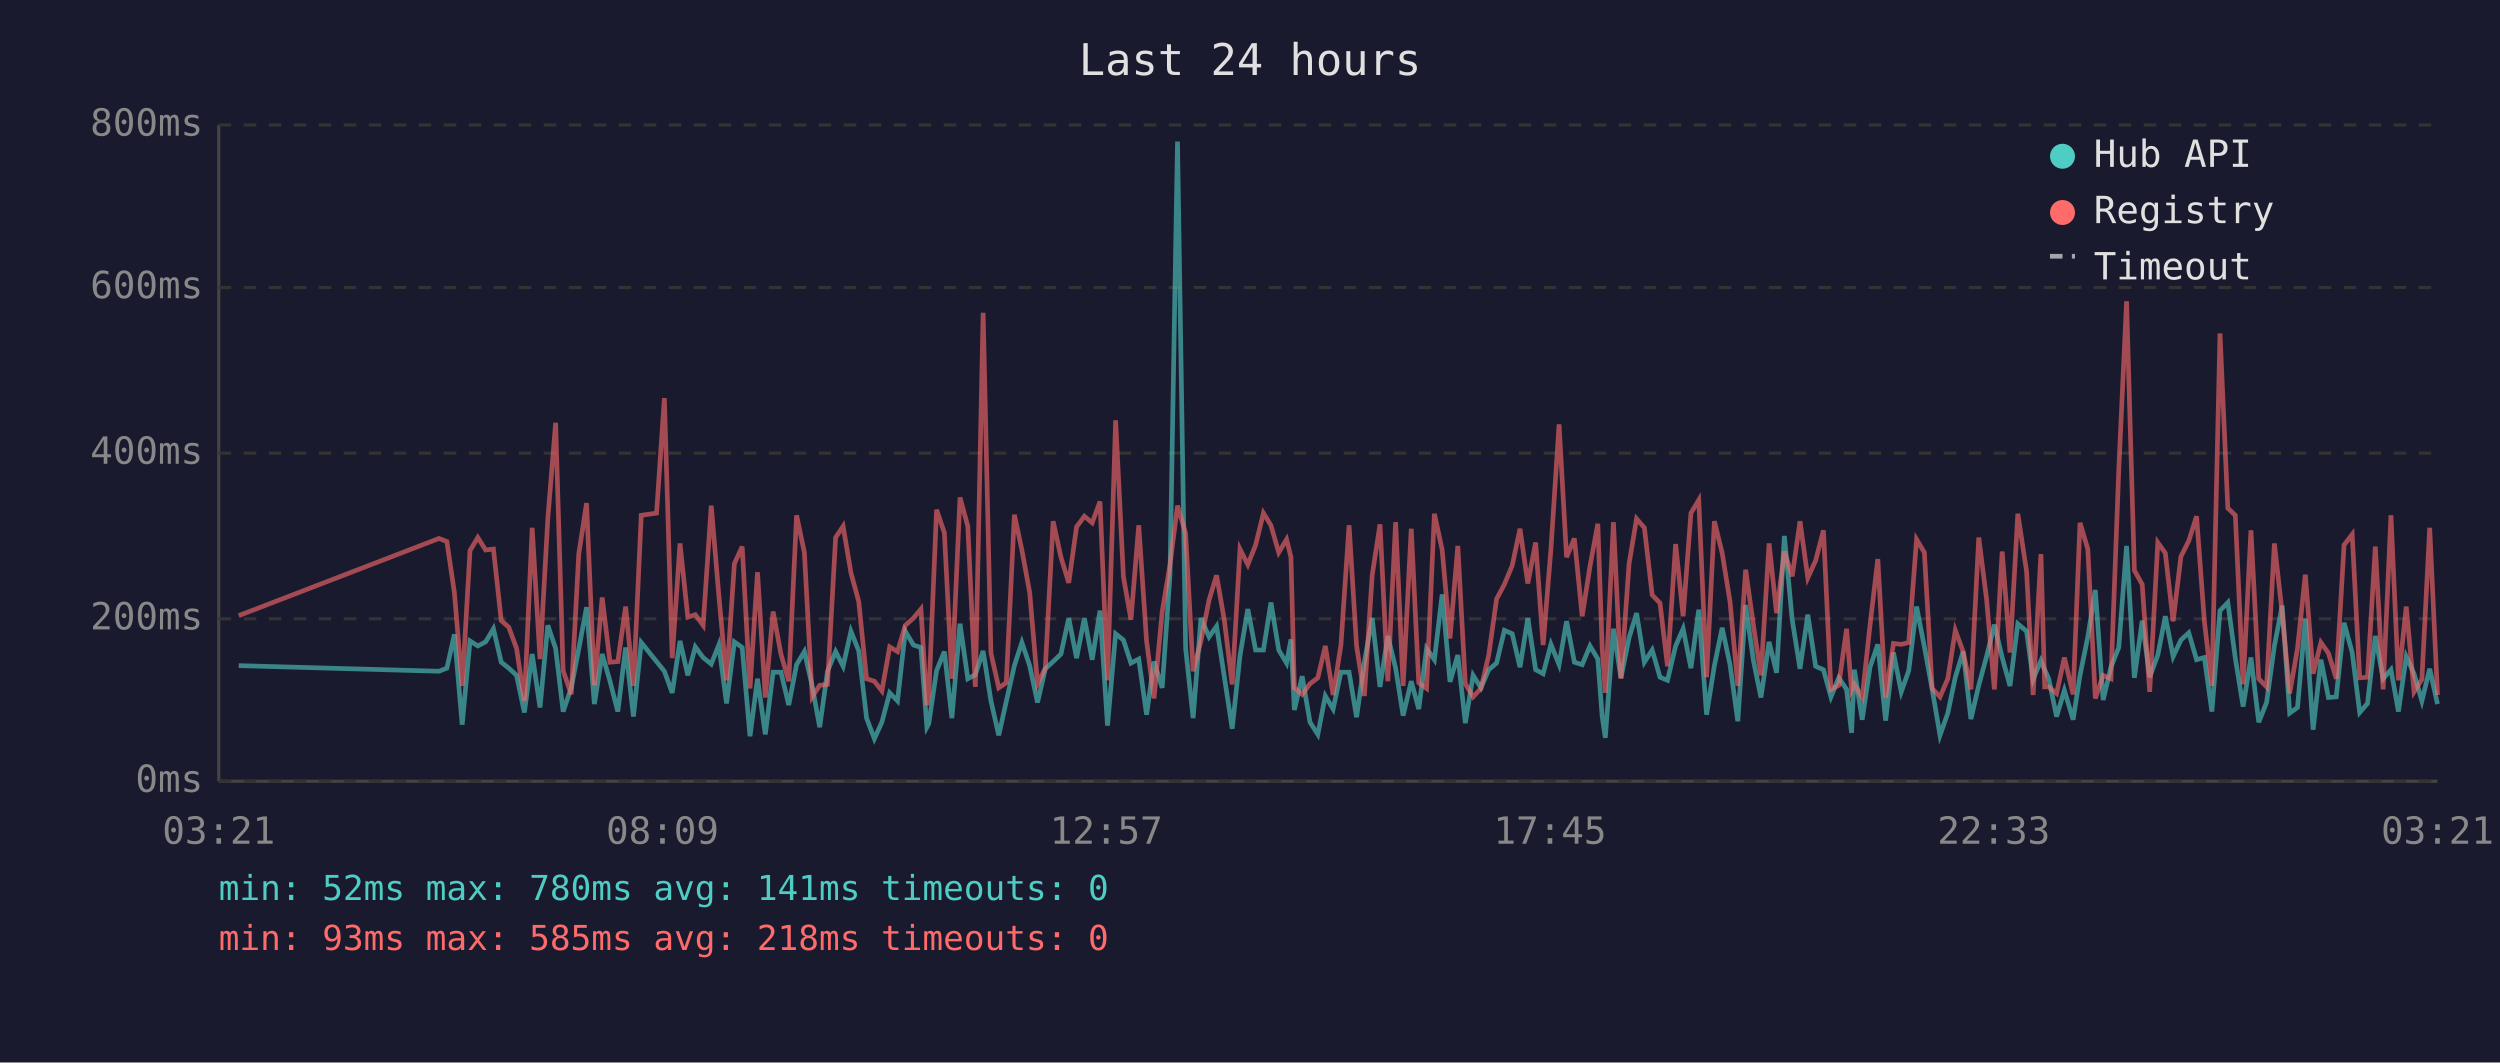
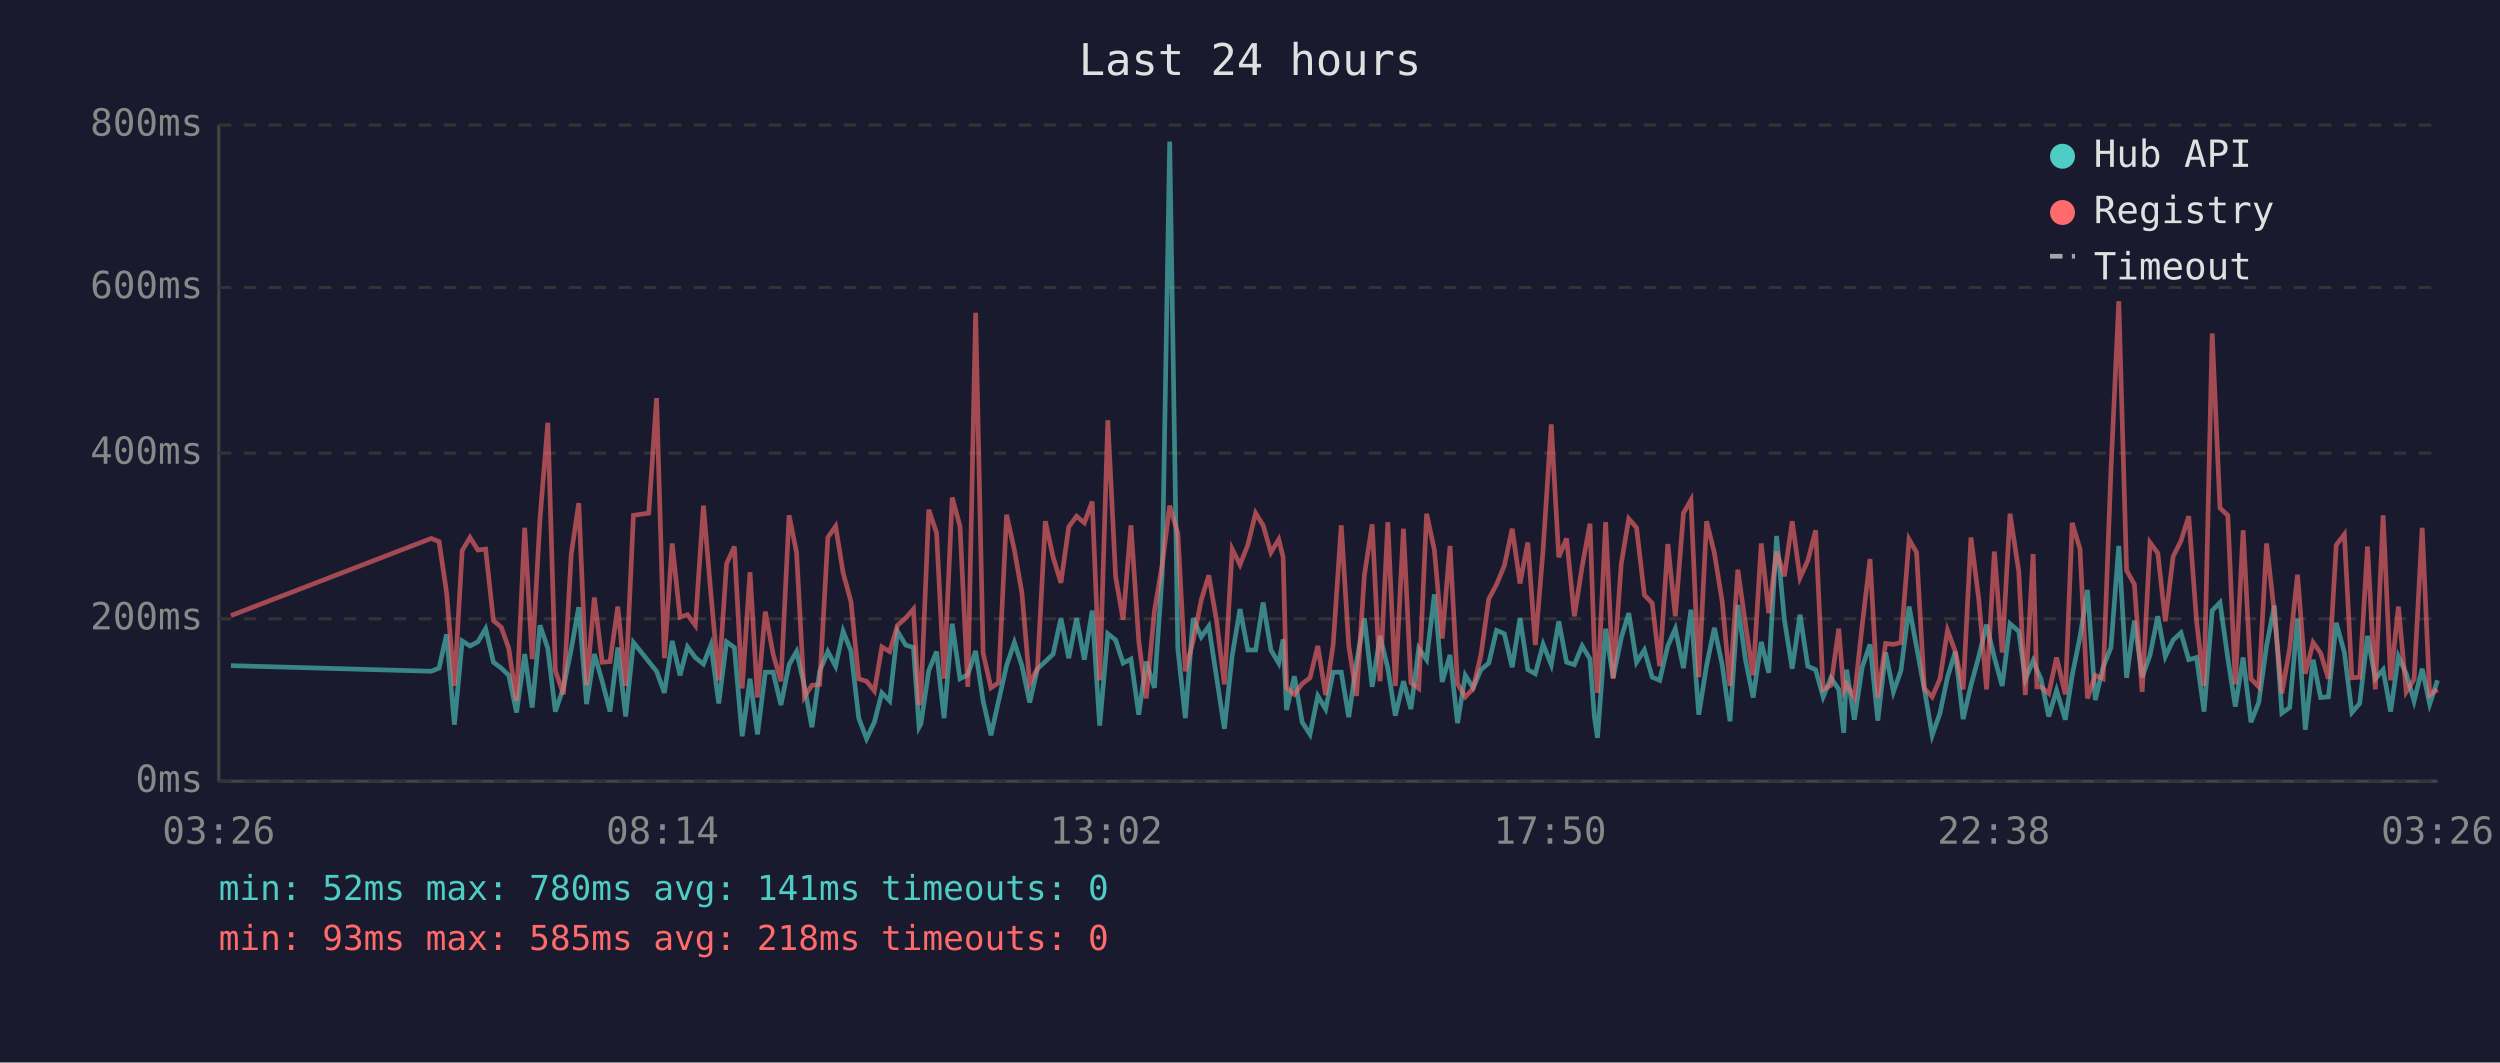
<svg xmlns="http://www.w3.org/2000/svg" viewBox="0 0 800 340" font-family="monospace" font-size="12">
  <rect width="800" height="340" fill="#1a1a2e" />
  <text x="400" y="24" fill="#e0e0e0" font-size="14" text-anchor="middle">Last 24 hours</text>
  <line x1="70" y1="40" x2="70" y2="250" stroke="#444" stroke-width="1" />
  <line x1="70" y1="250" x2="780" y2="250" stroke="#444" stroke-width="1" />
  <line x1="70" y1="250" x2="780" y2="250" stroke="#333" stroke-width="1" stroke-dasharray="4" />
  <text x="65" y="250" fill="#888" text-anchor="end" dominant-baseline="middle">0ms</text>
  <line x1="70" y1="198" x2="780" y2="198" stroke="#333" stroke-width="1" stroke-dasharray="4" />
  <text x="65" y="198" fill="#888" text-anchor="end" dominant-baseline="middle">200ms</text>
  <line x1="70" y1="145" x2="780" y2="145" stroke="#333" stroke-width="1" stroke-dasharray="4" />
  <text x="65" y="145" fill="#888" text-anchor="end" dominant-baseline="middle">400ms</text>
  <line x1="70" y1="92" x2="780" y2="92" stroke="#333" stroke-width="1" stroke-dasharray="4" />
  <text x="65" y="92" fill="#888" text-anchor="end" dominant-baseline="middle">600ms</text>
  <line x1="70" y1="40" x2="780" y2="40" stroke="#333" stroke-width="1" stroke-dasharray="4" />
  <text x="65" y="40" fill="#888" text-anchor="end" dominant-baseline="middle">800ms</text>
-   <text x="70" y="270" fill="#888" text-anchor="middle">03:21</text>
-   <text x="212" y="270" fill="#888" text-anchor="middle">08:09</text>
-   <text x="354" y="270" fill="#888" text-anchor="middle">12:57</text>
-   <text x="496" y="270" fill="#888" text-anchor="middle">17:45</text>
-   <text x="638" y="270" fill="#888" text-anchor="middle">22:33</text>
-   <text x="780" y="270" fill="#888" text-anchor="middle">03:21</text>
-   <polyline points="76.4,213.0 140.5,214.8 143.0,213.8 145.4,203.0 147.9,231.9 150.4,205.1 152.9,206.7 155.4,205.4 157.9,201.2 160.4,211.9 162.8,213.8 165.3,216.1 167.8,228.0 170.3,209.3 172.8,226.4 175.3,200.1 177.8,207.5 180.2,227.7 182.8,220.1 185.2,207.7 187.7,194.3 190.2,225.3 192.7,209.3 195.2,218.0 197.7,227.7 200.2,207.2 202.7,229.3 205.2,205.6 210.1,211.7 212.6,214.8 215.1,221.7 217.6,205.1 220.1,216.1 222.5,207.0 225.0,210.4 227.6,212.5 230.0,206.4 232.5,225.1 235.0,205.4 237.5,207.2 240.0,235.6 242.4,217.2 244.9,235.0 247.4,215.1 249.9,215.1 252.4,225.6 254.9,212.7 257.4,208.5 259.9,219.5 262.3,232.7 264.8,214.8 267.4,208.5 269.8,213.2 272.3,202.0 274.8,208.3 277.3,229.8 279.8,236.4 282.2,231.1 284.7,221.7 287.2,224.3 289.7,202.0 292.3,206.4 294.7,207.2 296.6,232.7 297.2,231.6 299.7,214.6 302.2,208.5 304.6,229.8 307.2,199.6 309.7,217.2 312.1,215.9 314.6,208.3 317.1,224.3 319.6,235.3 322.0,224.5 324.6,213.0 327.0,205.6 329.5,213.0 332.0,224.8 334.5,214.0 337.0,211.7 339.5,209.3 342.0,197.8 344.5,210.6 347.0,197.8 349.5,211.1 352.0,195.4 354.4,232.2 357.0,202.8 359.5,204.8 361.9,212.2 364.4,210.9 366.9,228.7 369.3,211.7 371.9,220.1 374.4,183.9 376.8,45.3 379.4,207.5 381.8,229.8 384.3,197.8 386.9,203.8 389.3,200.4 391.8,216.7 394.3,233.2 396.8,209.8 399.3,194.9 401.8,208.0 404.3,208.0 406.7,192.8 409.2,208.0 411.7,212.2 413.1,204.6 414.2,227.2 416.7,216.4 419.2,231.1 421.7,235.0 424.1,222.7 426.6,226.9 429.1,215.1 431.7,215.1 434.1,229.5 436.6,211.9 439.1,197.8 441.6,219.8 444.1,203.5 446.6,213.8 449.0,229.0 451.6,218.0 454.0,226.9 456.5,207.5 459.0,211.1 461.5,190.2 464.0,218.2 466.5,209.6 468.9,231.4 471.4,216.1 473.9,220.1 476.4,214.3 478.9,212.2 481.4,201.7 483.9,202.8 486.4,213.5 488.9,197.8 491.4,214.3 493.8,215.6 496.3,206.2 498.9,212.7 501.3,198.8 503.8,211.9 506.3,212.7 508.8,206.7 511.3,210.9 512.7,229.3 513.7,236.1 516.3,201.2 518.7,216.9 521.3,204.1 523.7,196.2 526.2,211.9 528.7,208.0 531.2,216.7 533.6,217.7 536.2,206.7 538.6,201.2 541.1,213.8 543.6,195.1 546.1,228.7 548.6,213.0 551.1,200.9 553.6,212.7 556.1,230.8 558.6,193.6 561.1,211.4 563.5,223.2 566.1,205.4 568.5,215.3 571.0,171.5 573.5,198.3 576.0,214.0 578.5,196.7 581.0,213.2 583.5,214.3 585.9,223.0 588.4,216.9 590.9,220.6 592.5,234.5 593.4,214.3 595.9,230.3 598.4,213.5 600.9,206.2 603.4,230.6 605.9,208.8 608.4,221.4 610.8,214.6 613.3,194.1 615.8,207.0 618.3,220.6 620.8,235.3 623.3,228.2 625.7,216.7 628.2,208.5 630.7,230.1 633.2,219.3 635.7,210.1 638.2,199.9 640.7,210.4 643.2,219.5 645.7,199.6 648.5,202.0 650.6,217.4 653.1,211.4 654.3,214.3 655.6,217.2 658.1,229.3 660.6,220.9 663.4,230.3 665.6,216.1 668.1,203.8 670.5,188.8 673.0,224.0 675.5,213.5 678.0,207.2 680.5,174.7 683.0,216.9 685.5,198.6 687.9,216.7 690.5,209.6 692.9,197.2 695.4,210.1 697.9,204.8 700.4,202.5 702.9,211.1 705.4,210.4 707.8,227.7 710.4,195.4 712.9,192.8 715.3,210.6 717.8,226.1 720.3,210.4 722.8,231.1 725.3,224.8 727.8,206.7 730.3,193.8 732.7,228.2 735.2,226.4 737.7,198.0 740.2,233.5 742.7,211.1 745.1,223.2 747.6,223.0 750.1,199.3 752.7,208.8 755.1,228.0 757.6,225.1 760.1,203.5 762.6,217.2 765.1,214.3 767.5,227.7 770.0,210.1 772.5,215.6 775.0,224.3 777.5,214.0 780.0,225.3" fill="none" stroke="#4ecdc4" stroke-width="1.5" opacity="0.6" />
-   <polyline points="76.4,197.0 140.5,172.3 143.0,173.3 145.4,189.6 147.9,219.5 150.4,176.2 152.9,172.0 155.4,176.0 157.9,175.7 160.4,198.6 162.8,200.7 165.3,207.5 167.8,224.3 170.3,168.9 172.8,210.9 175.3,166.0 177.8,135.3 180.2,214.6 182.8,222.2 185.2,177.3 187.7,161.0 190.2,219.3 192.7,191.2 195.2,211.9 197.7,211.7 200.2,194.1 202.7,219.5 205.2,164.9 210.1,164.2 212.6,127.4 215.1,210.6 217.6,173.9 220.1,197.5 222.5,196.7 225.0,200.1 227.6,161.8 230.0,190.2 232.5,217.7 235.0,180.4 237.5,174.9 240.0,220.3 242.4,183.1 244.9,223.2 247.4,195.7 249.9,209.3 252.4,218.0 254.9,164.9 257.4,176.8 259.9,223.0 262.3,219.3 264.8,219.0 267.4,172.0 269.8,168.4 272.3,183.3 274.8,192.5 277.3,217.2 279.8,218.0 282.2,221.1 284.7,207.0 287.2,208.5 289.7,200.1 292.3,197.8 294.7,194.9 296.6,225.6 297.2,223.0 299.7,163.1 302.2,170.5 304.6,217.2 307.2,159.2 309.7,168.4 312.1,219.8 314.6,100.1 317.1,209.0 319.6,220.1 322.0,218.5 324.6,164.7 327.0,176.0 329.5,189.6 332.0,218.8 334.5,213.8 337.0,166.8 339.5,178.3 342.0,186.5 344.5,168.6 347.0,165.2 349.5,167.3 352.0,160.5 354.4,217.7 357.0,134.5 359.5,184.6 361.9,198.3 364.4,168.1 366.9,205.1 369.3,223.5 371.9,195.7 374.4,180.7 376.8,161.8 379.4,170.7 381.8,214.8 384.3,205.1 386.9,192.0 389.3,184.1 391.8,198.6 394.3,219.0 396.8,175.7 399.3,180.7 401.8,174.4 404.3,164.2 406.7,168.1 409.2,176.8 411.7,172.6 413.1,178.3 414.2,220.1 416.7,222.2 419.2,218.8 421.7,216.9 424.1,206.7 426.6,222.4 429.1,206.4 431.7,168.1 434.1,206.7 436.6,222.7 439.1,184.1 441.6,167.8 444.1,218.0 446.6,167.1 449.0,219.5 451.6,169.2 454.0,218.5 456.5,220.3 459.0,164.4 461.5,176.0 464.0,204.3 466.5,174.7 468.9,218.8 471.4,223.0 473.9,220.3 476.4,209.6 478.9,191.7 481.4,187.0 483.9,181.0 486.4,169.2 488.9,186.7 491.4,173.6 493.8,206.4 496.3,175.7 498.9,135.8 501.3,178.3 503.8,172.3 506.3,197.2 508.8,181.2 511.3,167.6 512.7,207.5 513.7,221.7 516.3,167.1 518.7,217.2 521.3,180.4 523.7,166.0 526.2,168.9 528.7,190.4 531.2,193.0 533.6,213.2 536.2,174.1 538.6,197.2 541.1,164.2 543.6,160.0 546.1,216.7 548.6,166.8 551.1,177.0 553.6,192.5 556.1,219.5 558.6,182.3 561.1,200.1 563.5,216.1 566.1,173.9 568.5,196.2 571.0,176.5 573.5,184.4 576.0,166.8 578.5,184.9 581.0,179.4 583.5,169.7 585.9,220.6 588.4,219.3 590.9,201.2 592.5,220.9 593.4,219.0 595.9,223.2 598.4,200.1 600.9,178.9 603.4,223.2 605.9,205.9 608.4,206.2 610.8,205.6 613.3,172.6 615.8,176.8 618.3,220.3 620.8,223.0 623.3,217.2 625.7,201.7 628.2,208.5 630.7,220.6 633.2,172.0 635.7,191.7 638.2,220.6 640.7,176.5 643.2,208.8 645.7,164.4 648.5,182.8 650.6,222.4 653.1,177.3 654.3,219.8 655.6,219.8 658.1,221.9 660.6,210.4 663.4,222.2 665.6,167.3 668.1,175.7 670.5,223.5 673.0,216.1 675.5,217.2 678.0,150.5 680.5,96.4 683.0,182.5 685.5,187.0 687.9,221.4 690.5,173.6 692.9,177.0 695.4,198.8 697.9,178.1 700.4,173.1 702.9,165.2 705.4,198.8 707.8,219.5 710.4,106.7 712.9,162.6 715.3,164.9 717.8,219.0 720.3,169.7 722.8,217.2 725.3,219.8 727.8,173.9 730.3,196.2 732.7,221.9 735.2,207.5 737.7,183.9 740.2,215.6 742.7,205.6 745.1,209.0 747.6,217.2 750.1,174.4 752.7,171.0 755.1,216.9 757.6,216.7 760.1,174.9 762.6,220.6 765.1,164.9 767.5,217.7 770.0,194.1 772.5,221.4 775.0,217.4 777.5,168.9 780.0,222.4" fill="none" stroke="#ff6b6b" stroke-width="1.5" opacity="0.6" />
+   <text x="70" y="270" fill="#888" text-anchor="middle">03:26</text>
+   <text x="212" y="270" fill="#888" text-anchor="middle">08:14</text>
+   <text x="354" y="270" fill="#888" text-anchor="middle">13:02</text>
+   <text x="496" y="270" fill="#888" text-anchor="middle">17:50</text>
+   <text x="638" y="270" fill="#888" text-anchor="middle">22:38</text>
+   <text x="780" y="270" fill="#888" text-anchor="middle">03:26</text>
+   <polyline points="73.9,213.0 138.0,214.8 140.5,213.8 142.9,203.0 145.4,231.9 147.9,205.1 150.4,206.7 152.9,205.4 155.4,201.2 157.9,211.9 160.4,213.8 162.8,216.1 165.3,228.0 167.9,209.3 170.3,226.4 172.8,200.1 175.3,207.5 177.7,227.7 180.3,220.1 182.8,207.7 185.2,194.3 187.7,225.3 190.2,209.3 192.7,218.0 195.2,227.7 197.7,207.2 200.2,229.3 202.7,205.6 207.6,211.7 210.1,214.8 212.6,221.7 215.1,205.1 217.6,216.1 220.0,207.0 222.5,210.4 225.1,212.5 227.5,206.4 230.0,225.1 232.5,205.4 235.0,207.2 237.5,235.6 240.0,217.2 242.4,235.0 244.9,215.1 247.4,215.1 249.9,225.6 252.5,212.7 254.9,208.5 257.4,219.5 259.8,232.7 262.3,214.8 264.9,208.5 267.4,213.2 269.8,202.0 272.3,208.3 274.8,229.8 277.3,236.4 279.8,231.1 282.2,221.7 284.7,224.3 287.2,202.0 289.8,206.4 292.3,207.2 294.1,232.7 294.7,231.6 297.2,214.6 299.7,208.5 302.1,229.8 304.7,199.6 307.2,217.2 309.7,215.9 312.2,208.3 314.6,224.3 317.1,235.3 319.5,224.5 322.1,213.0 324.6,205.6 327.0,213.0 329.5,224.8 332.0,214.0 334.5,211.7 337.0,209.3 339.5,197.8 342.0,210.6 344.5,197.8 347.0,211.1 349.5,195.4 351.9,232.2 354.5,202.8 357.0,204.8 359.4,212.2 361.9,210.9 364.4,228.7 366.8,211.7 369.4,220.1 371.9,183.9 374.3,45.3 376.9,207.5 379.3,229.8 381.8,197.8 384.4,203.8 386.8,200.4 389.3,216.7 391.8,233.2 394.3,209.8 396.8,194.9 399.3,208.0 401.8,208.0 404.2,192.8 406.7,208.0 409.2,212.2 410.6,204.6 411.7,227.2 414.2,216.4 416.7,231.1 419.2,235.0 421.7,222.7 424.2,226.9 426.6,215.1 429.2,215.1 431.6,229.5 434.1,211.9 436.6,197.8 439.1,219.8 441.6,203.5 444.1,213.8 446.5,229.0 449.1,218.0 451.5,226.9 454.0,207.5 456.5,211.1 459.0,190.2 461.5,218.2 464.0,209.6 466.4,231.4 468.9,216.1 471.4,220.1 473.9,214.3 476.4,212.2 478.9,201.7 481.4,202.8 483.9,213.5 486.4,197.8 488.9,214.3 491.3,215.6 493.8,206.2 496.4,212.7 498.8,198.8 501.3,211.9 503.8,212.7 506.3,206.7 508.8,210.9 510.2,229.3 511.2,236.1 513.8,201.2 516.2,216.9 518.8,204.1 521.2,196.2 523.7,211.9 526.2,208.0 528.7,216.7 531.1,217.7 533.7,206.7 536.1,201.2 538.7,213.8 541.1,195.1 543.6,228.7 546.1,213.0 548.6,200.9 551.1,212.7 553.6,230.8 556.1,193.6 558.6,211.4 561.0,223.2 563.6,205.4 566.0,215.3 568.5,171.5 571.0,198.3 573.5,214.0 576.0,196.7 578.5,213.2 581.0,214.3 583.4,223.0 585.9,216.9 588.4,220.6 590.0,234.5 590.9,214.3 593.4,230.3 595.9,213.5 598.4,206.2 600.9,230.6 603.4,208.8 605.9,221.4 608.3,214.6 610.9,194.1 613.3,207.0 615.8,220.6 618.3,235.3 620.8,228.2 623.2,216.7 625.7,208.5 628.2,230.1 630.7,219.3 633.2,210.1 635.7,199.9 638.2,210.4 640.7,219.5 643.2,199.6 646.0,202.0 648.1,217.4 650.6,211.4 651.8,214.3 653.1,217.2 655.6,229.3 658.1,220.9 660.9,230.3 663.1,216.1 665.6,203.8 668.0,188.8 670.5,224.0 673.0,213.5 675.5,207.2 678.0,174.7 680.5,216.9 683.0,198.6 685.5,216.7 688.0,209.6 690.5,197.2 692.9,210.1 695.4,204.8 697.9,202.5 700.4,211.1 702.9,210.4 705.3,227.7 707.9,195.4 710.4,192.8 712.9,210.6 715.3,226.1 717.8,210.4 720.3,231.1 722.8,224.8 725.3,206.7 727.8,193.8 730.2,228.2 732.7,226.4 735.2,198.0 737.7,233.5 740.2,211.1 742.6,223.2 745.1,223.0 747.6,199.3 750.2,208.8 752.6,228.0 755.1,225.1 757.6,203.5 760.1,217.2 762.6,214.3 765.0,227.7 767.5,210.1 770.0,215.6 772.5,224.3 775.1,214.0 777.5,225.3 780.0,217.7" fill="none" stroke="#4ecdc4" stroke-width="1.5" opacity="0.6" />
+   <polyline points="73.9,197.0 138.0,172.3 140.5,173.3 142.9,189.6 145.4,219.5 147.9,176.2 150.4,172.0 152.9,176.0 155.4,175.7 157.9,198.6 160.4,200.7 162.8,207.5 165.3,224.3 167.9,168.9 170.3,210.9 172.8,166.0 175.3,135.3 177.7,214.6 180.3,222.2 182.8,177.3 185.2,161.0 187.7,219.3 190.2,191.2 192.7,211.9 195.2,211.7 197.7,194.1 200.2,219.5 202.7,164.9 207.6,164.2 210.1,127.4 212.6,210.6 215.1,173.9 217.6,197.5 220.0,196.7 222.5,200.1 225.1,161.8 227.5,190.2 230.0,217.7 232.5,180.4 235.0,174.9 237.5,220.3 240.0,183.1 242.4,223.2 244.9,195.7 247.4,209.3 249.9,218.0 252.5,164.9 254.9,176.8 257.4,223.0 259.8,219.3 262.3,219.0 264.9,172.0 267.4,168.4 269.8,183.3 272.3,192.5 274.8,217.2 277.3,218.0 279.8,221.1 282.2,207.0 284.7,208.5 287.2,200.1 289.8,197.8 292.3,194.9 294.1,225.6 294.7,223.0 297.2,163.1 299.7,170.5 302.1,217.2 304.7,159.2 307.2,168.4 309.7,219.8 312.2,100.1 314.6,209.0 317.1,220.1 319.5,218.5 322.1,164.7 324.6,176.0 327.0,189.6 329.5,218.8 332.0,213.8 334.5,166.8 337.0,178.3 339.5,186.5 342.0,168.6 344.5,165.2 347.0,167.3 349.5,160.5 351.9,217.7 354.5,134.5 357.0,184.6 359.4,198.3 361.9,168.1 364.4,205.1 366.8,223.5 369.4,195.7 371.9,180.7 374.3,161.8 376.9,170.7 379.3,214.8 381.8,205.1 384.4,192.0 386.8,184.1 389.3,198.6 391.8,219.0 394.3,175.7 396.8,180.7 399.3,174.4 401.8,164.2 404.2,168.1 406.7,176.8 409.2,172.6 410.6,178.3 411.7,220.1 414.2,222.2 416.7,218.8 419.2,216.9 421.7,206.7 424.2,222.4 426.6,206.4 429.2,168.1 431.6,206.7 434.1,222.7 436.6,184.1 439.1,167.8 441.6,218.0 444.1,167.1 446.5,219.5 449.1,169.2 451.5,218.5 454.0,220.3 456.5,164.4 459.0,176.0 461.5,204.3 464.0,174.7 466.4,218.8 468.9,223.0 471.4,220.3 473.9,209.6 476.4,191.7 478.9,187.0 481.4,181.0 483.9,169.2 486.4,186.7 488.9,173.6 491.3,206.4 493.8,175.7 496.4,135.8 498.8,178.3 501.3,172.3 503.8,197.2 506.3,181.2 508.8,167.6 510.2,207.5 511.2,221.7 513.8,167.1 516.2,217.2 518.8,180.4 521.2,166.0 523.7,168.9 526.2,190.4 528.7,193.0 531.1,213.2 533.7,174.1 536.1,197.2 538.7,164.2 541.1,160.0 543.6,216.7 546.1,166.8 548.6,177.0 551.1,192.5 553.6,219.5 556.1,182.3 558.6,200.1 561.0,216.1 563.6,173.9 566.0,196.2 568.5,176.5 571.0,184.4 573.5,166.8 576.0,184.9 578.5,179.4 581.0,169.7 583.4,220.6 585.9,219.3 588.4,201.2 590.0,220.9 590.9,219.0 593.4,223.2 595.9,200.1 598.4,178.9 600.9,223.2 603.4,205.9 605.9,206.2 608.3,205.6 610.9,172.6 613.3,176.8 615.8,220.3 618.3,223.0 620.8,217.2 623.2,201.7 625.7,208.5 628.2,220.6 630.7,172.0 633.2,191.7 635.7,220.6 638.2,176.5 640.7,208.8 643.2,164.4 646.0,182.8 648.1,222.4 650.6,177.3 651.8,219.8 653.1,219.8 655.6,221.9 658.1,210.4 660.9,222.2 663.1,167.3 665.6,175.7 668.0,223.5 670.5,216.1 673.0,217.2 675.5,150.5 678.0,96.4 680.5,182.5 683.0,187.0 685.5,221.4 688.0,173.6 690.5,177.0 692.9,198.8 695.4,178.1 697.9,173.1 700.4,165.2 702.9,198.8 705.3,219.5 707.9,106.7 710.4,162.6 712.9,164.9 715.3,219.0 717.8,169.7 720.3,217.2 722.8,219.8 725.3,173.9 727.8,196.2 730.2,221.9 732.7,207.5 735.2,183.9 737.7,215.6 740.2,205.6 742.6,209.0 745.1,217.2 747.6,174.4 750.2,171.0 752.6,216.9 755.1,216.7 757.6,174.9 760.1,220.6 762.6,164.9 765.0,217.7 767.5,194.1 770.0,221.4 772.5,217.4 775.1,168.9 777.5,222.4 780.0,220.6" fill="none" stroke="#ff6b6b" stroke-width="1.5" opacity="0.6" />
  <circle cx="660" cy="50" r="4" fill="#4ecdc4" />
  <text x="670" y="50" fill="#e0e0e0" dominant-baseline="middle">Hub API</text>
  <circle cx="660" cy="68" r="4" fill="#ff6b6b" />
  <text x="670" y="68" fill="#e0e0e0" dominant-baseline="middle">Registry</text>
  <line x1="656" y1="82" x2="664" y2="82" stroke="#e0e0e0" stroke-width="1.5" stroke-dasharray="4,3" opacity="0.7" />
  <text x="670" y="86" fill="#e0e0e0" dominant-baseline="middle">Timeout</text>
  <text x="70" y="288" fill="#4ecdc4" font-size="11">min: 52ms  max: 780ms  avg: 141ms  timeouts: 0</text>
  <text x="70" y="304" fill="#ff6b6b" font-size="11">min: 93ms  max: 585ms  avg: 218ms  timeouts: 0</text>
</svg>
